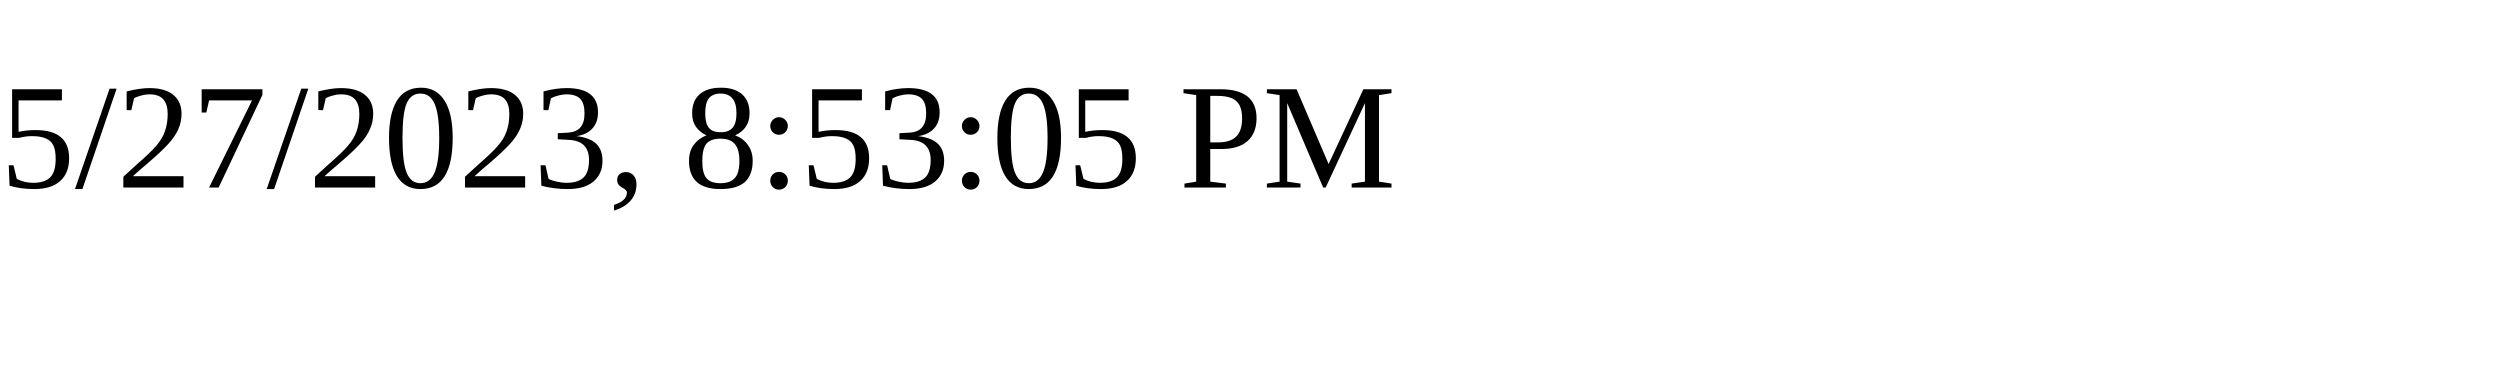
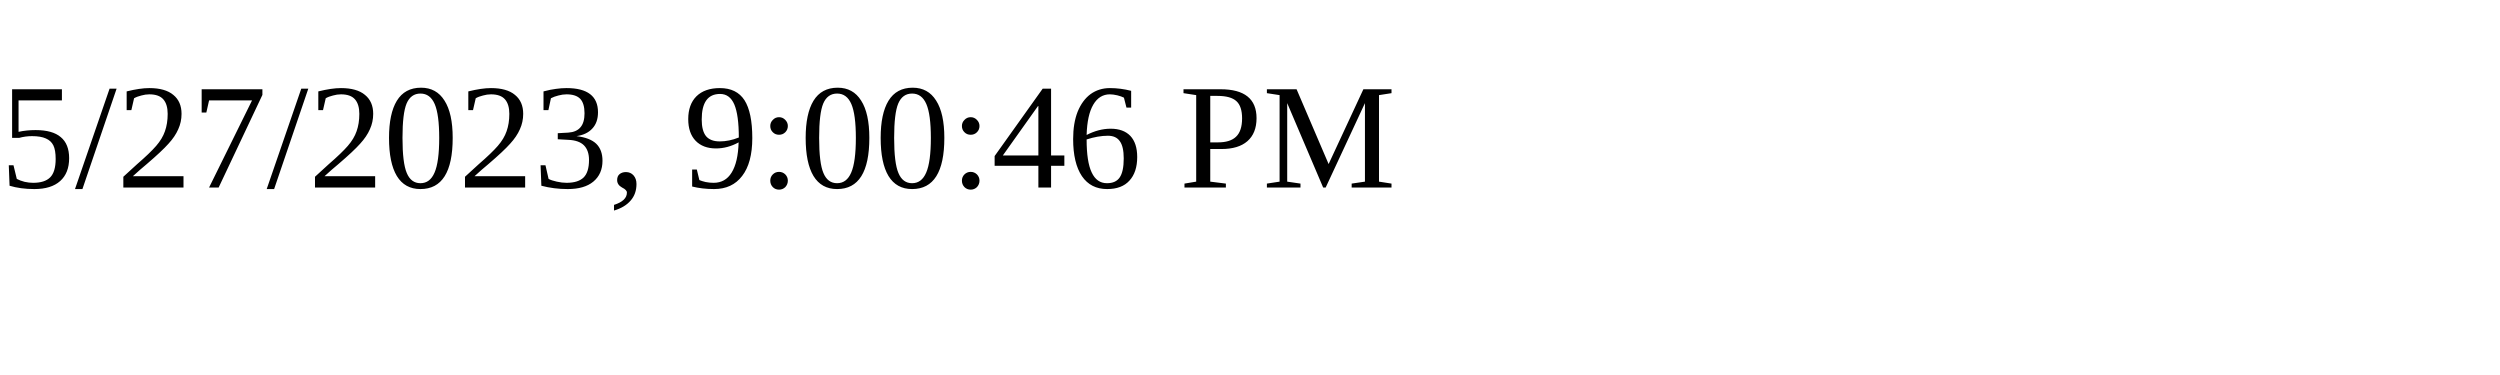
<svg xmlns="http://www.w3.org/2000/svg" height="30" width="200">
-   <text x="0" y="15">5/27/2023, 8:53:05 PM</text>
+   <text x="0" y="15">5/27/2023, 9:00:46 PM</text>
</svg>
